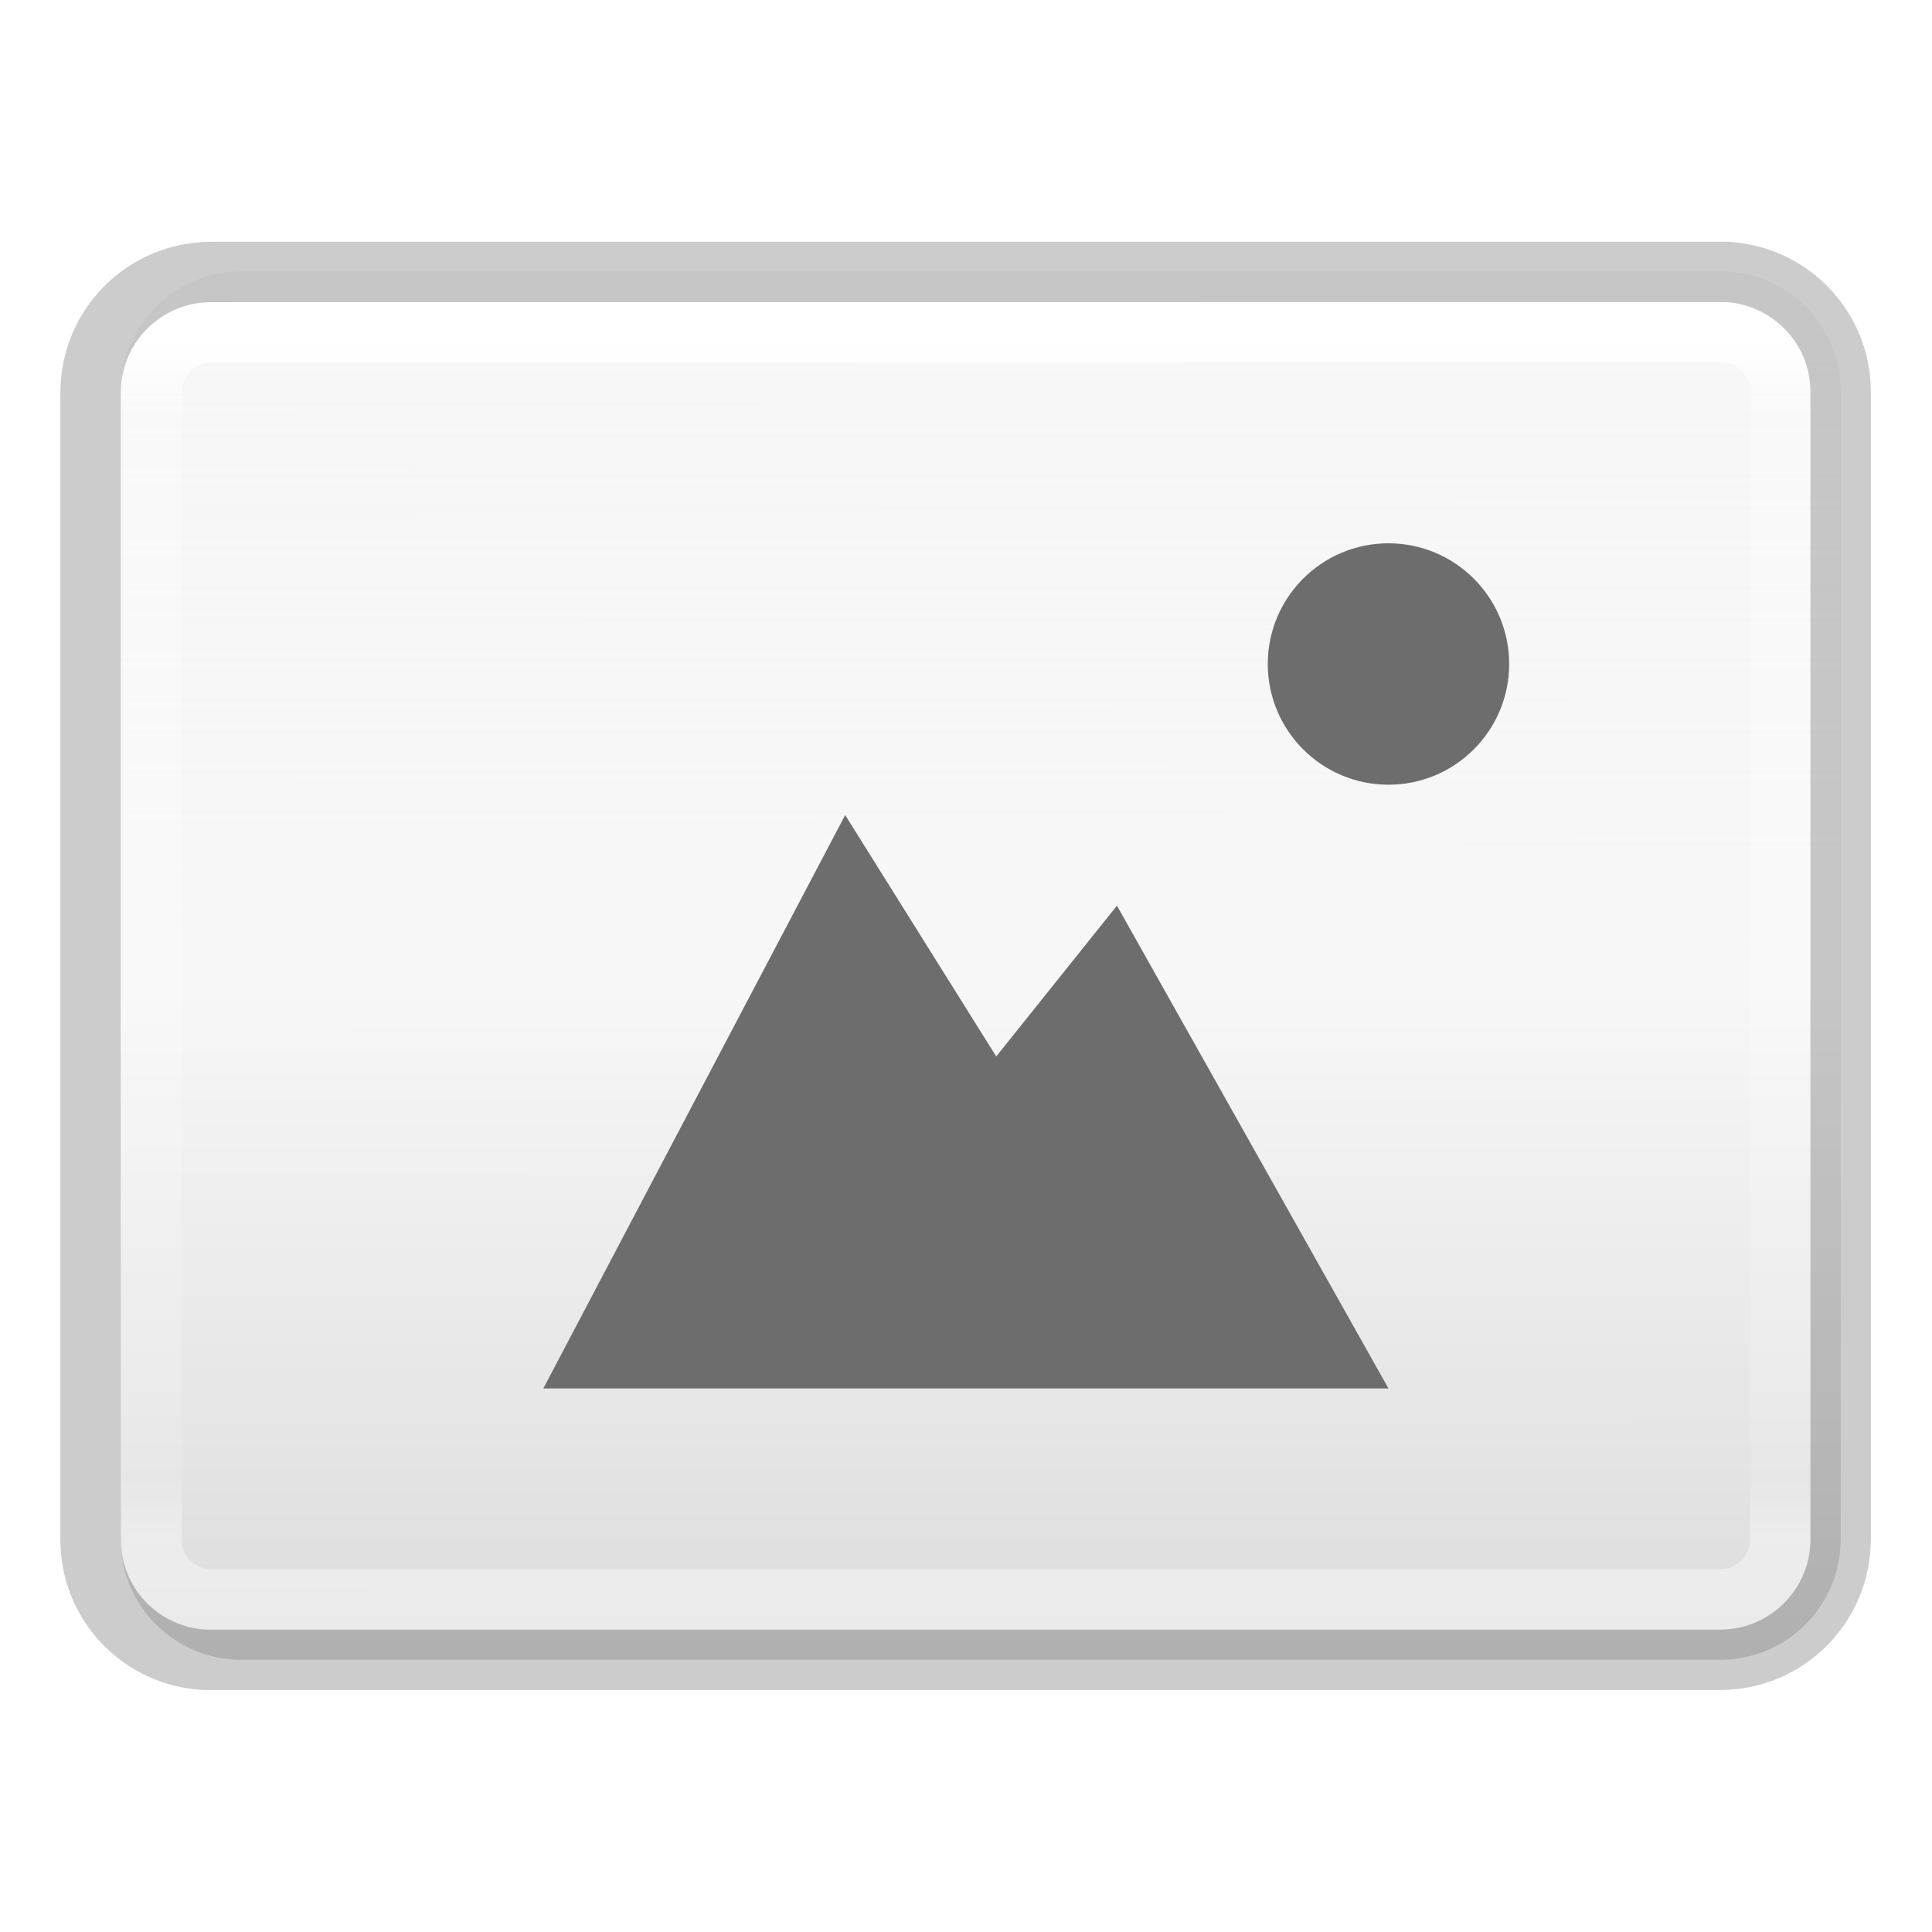
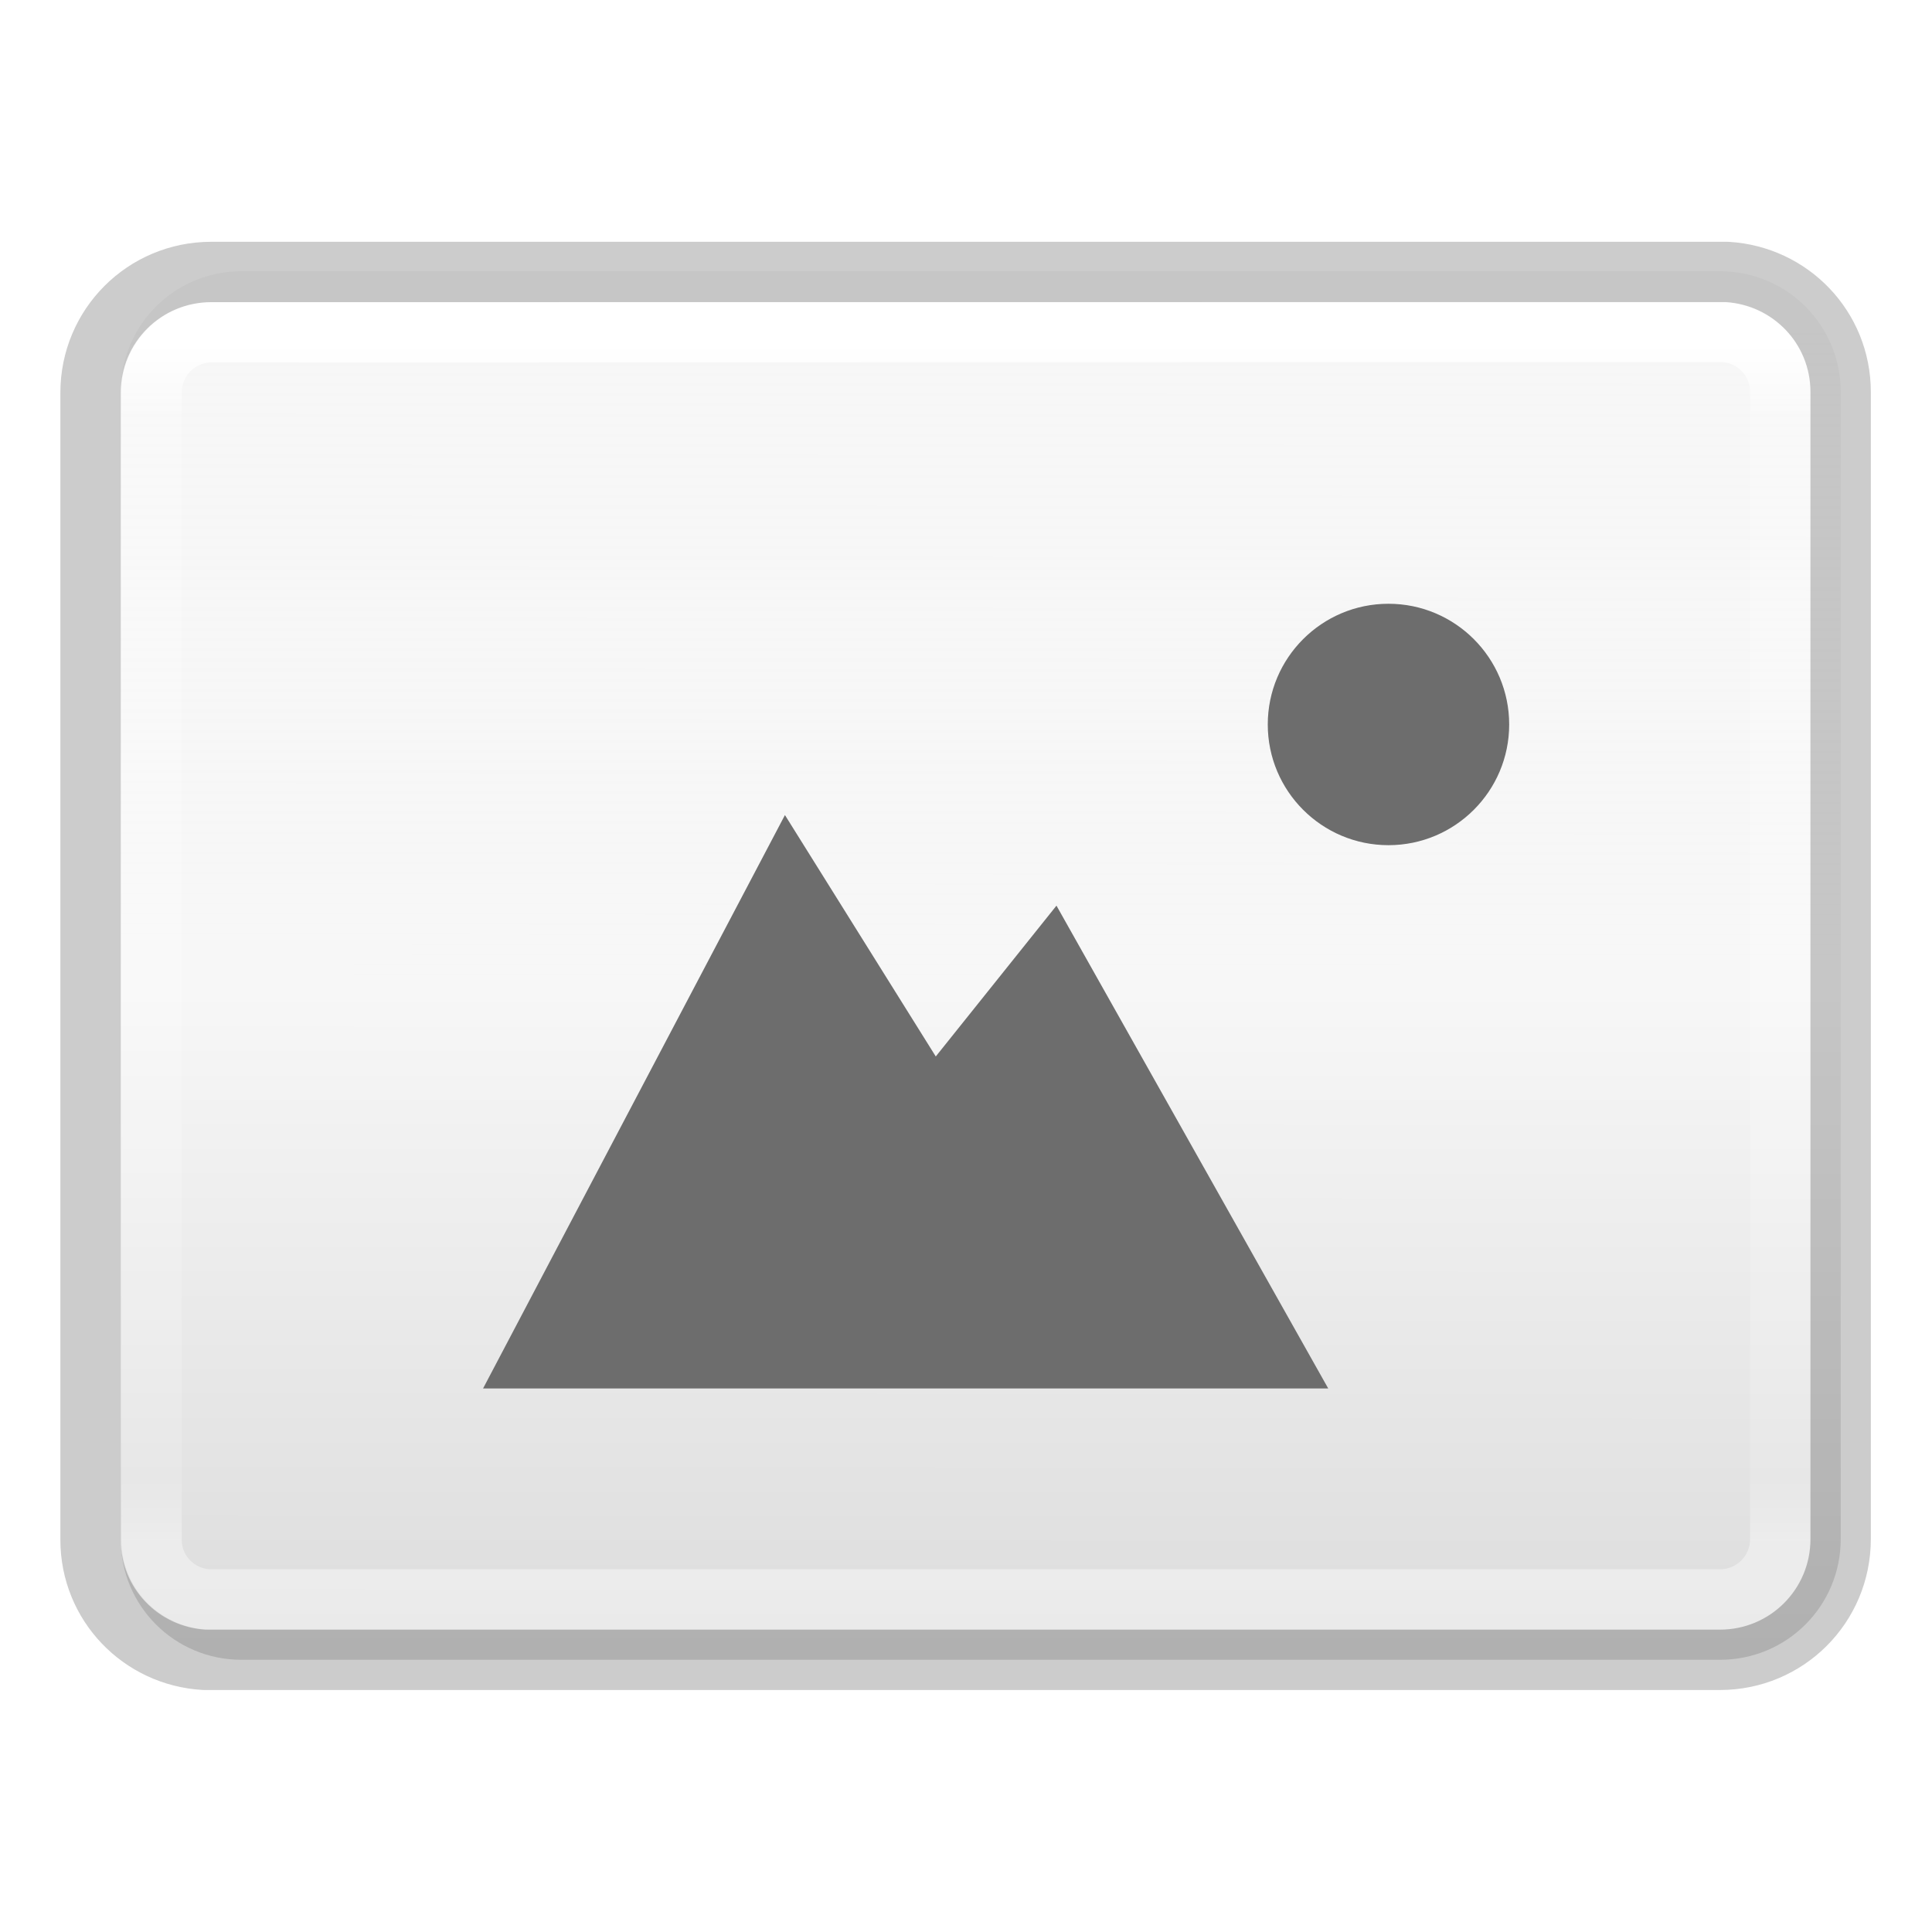
<svg xmlns="http://www.w3.org/2000/svg" xmlns:xlink="http://www.w3.org/1999/xlink" height="32" viewBox="0 0 8.467 8.467" width="32" version="1.1" id="svg89">
  <defs id="defs93" />
  <linearGradient id="a">
    <stop offset="0" stop-color="#f4f4f4" id="stop2" />
    <stop offset="1" stop-color="#dbdbdb" id="stop4" />
  </linearGradient>
  <linearGradient id="b" gradientUnits="userSpaceOnUse" x1="18.883" x2="19.063" xlink:href="#a" y1="5.397" y2="19.635" />
  <linearGradient id="c">
    <stop offset="0" stop-opacity=".34" id="stop8" />
    <stop offset="1" stop-opacity=".247" id="stop10" />
  </linearGradient>
  <linearGradient id="d" gradientUnits="userSpaceOnUse" x1="23.533" x2="23.761" xlink:href="#c" y1="19.731" y2="4.87" />
  <linearGradient id="e" gradientUnits="userSpaceOnUse" x1="25" x2="25.206" y1="11.54" y2="18.676">
    <stop offset="0" stop-color="#fff" id="stop14" />
    <stop offset=".4" stop-color="#fff" stop-opacity=".235" id="stop16" />
    <stop offset="1" stop-color="#fff" stop-opacity=".157" id="stop18" />
    <stop offset="1" stop-color="#fff" stop-opacity=".392" id="stop20" />
  </linearGradient>
  <linearGradient id="f" gradientUnits="userSpaceOnUse" x1="24.273" x2="24.357" xlink:href="#a" y1="8.966" y2="24.882" />
  <linearGradient id="g" gradientUnits="userSpaceOnUse" x1="14.685" x2="14.193" xlink:href="#c" y1="24.21" y2="8.966" />
  <linearGradient id="h" gradientUnits="userSpaceOnUse" x1="22" x2="21.972" y1="16.04" y2="22.526">
    <stop offset="0" stop-color="#fff" id="stop25" />
    <stop offset=".354" stop-color="#fff" stop-opacity=".235" id="stop27" />
    <stop offset="1" stop-color="#fff" stop-opacity=".157" id="stop29" />
    <stop offset="1" stop-color="#fff" stop-opacity=".392" id="stop31" />
  </linearGradient>
  <linearGradient id="i" gradientUnits="userSpaceOnUse" x1="15.857" x2="15.273" xlink:href="#a" y1="6.344" y2="17.058" />
  <linearGradient id="j" gradientUnits="userSpaceOnUse" x1="10.895" x2="10.599" xlink:href="#c" y1="17.633" y2="6.128" />
  <linearGradient id="k" gradientUnits="userSpaceOnUse" x1="13.657" x2="13.53" y1="7.597" y2="15.682">
    <stop offset="0" stop-color="#fff" id="stop36" />
    <stop offset=".389" stop-color="#fff" stop-opacity=".235" id="stop38" />
    <stop offset="1" stop-color="#fff" stop-opacity=".157" id="stop40" />
    <stop offset="1" stop-color="#fff" stop-opacity=".392" id="stop42" />
  </linearGradient>
  <linearGradient id="l" gradientTransform="matrix(1.000006,0,0,1,-79.01282,-278.2581)" gradientUnits="userSpaceOnUse" x1="105.472" x2="105.472" y1="283.477" y2="303.339">
    <stop offset="0" stop-color="#fff" id="stop45" />
    <stop offset=".063" stop-color="#fff" stop-opacity=".235" id="stop47" />
    <stop offset=".951" stop-color="#fff" stop-opacity=".157" id="stop49" />
    <stop offset="1" stop-color="#fff" stop-opacity=".392" id="stop51" />
  </linearGradient>
  <linearGradient id="m" gradientTransform="matrix(0.9389669,0,0,0.2645833,-217.5476,-7.884132)" gradientUnits="userSpaceOnUse" x1="235.915" x2="235.888" y1="35.258" y2="57.14">
    <stop offset="0" stop-color="#f4f4f4" stop-opacity=".746" id="stop54" />
    <stop offset=".5" stop-color="#f7f7f7" id="stop56" />
    <stop offset="1" stop-color="#dcdcdc" id="stop58" />
  </linearGradient>
  <path style="fill:url(#m);stroke-width:0.265" id="path61" d="m 1.058,1.189 c -0.293,0 -0.529,0.236 -0.529,0.529 v 5.027 c 0,0.293 0.236,0.529 0.529,0.529 h 6.48 c 0.293,0 0.529,-0.236 0.529,-0.529 V 1.718 c 0,-0.293 -0.236,-0.529 -0.529,-0.529 z" />
  <g style="fill:none;stroke-linecap:round;stroke-linejoin:round" id="g67" transform="matrix(0.2645833,0,0,0.2645833,0,0.121708)">
    <path style="stroke:url(#l)" id="path63" d="m 28.496,5.035 -24.986,0.008 c -0.554,2.267e-4 -1,0.446 -1,1 V 25.043 c 0,0.537 0.421,0.964 0.951,0.99 H 28.488 c 0.554,0 1,-0.446 1,-1 V 6.033 c 0,-0.551 -0.442,-0.994 -0.992,-0.998 z" />
    <path style="opacity:0.2;stroke:#000000" id="path65" d="m 3.5,4.045 c -1.108,0 -2,0.892 -2,2 V 25.045 c 0,1.068 0.832,1.928 1.885,1.988 H 28.488 c 1.108,0 2,-0.892 2,-2 V 6.033 c 0,-1.067 -0.829,-1.925 -1.879,-1.988 z" />
  </g>
-   <path d="m 6.085,2.381 c -0.292,0 -0.529,0.237 -0.529,0.529 0,0.292 0.237,0.529 0.529,0.529 0.292,0 0.529,-0.237 0.529,-0.529 0,-0.292 -0.237,-0.529 -0.529,-0.529 z" id="path4527-0" style="color:#000000;display:inline;overflow:visible;visibility:visible;fill:#6d6d6d;fill-opacity:1;fill-rule:nonzero;stroke:none;stroke-width:2.116;marker:none;enable-background:accumulate" />
-   <path d="M 3.704,3.572 2.381,6.085 H 3.626 6.085 L 4.895,3.969 4.366,4.63 Z" id="path4156-2" style="color:#000000;display:inline;overflow:visible;visibility:visible;fill:#6d6d6d;fill-opacity:1;fill-rule:nonzero;stroke:none;stroke-width:2.747;marker:none;enable-background:accumulate" />
+   <path d="M 6.085,2.646 C 5.793,2.646 5.556,2.883 5.556,3.175 c 0,0.292 0.237,0.529 0.529,0.529 0.292,0 0.529,-0.237 0.529,-0.529 0,-0.292 -0.237,-0.529 -0.529,-0.529 z" id="path4527-0" style="color:#000000;display:inline;overflow:visible;visibility:visible;fill:#6d6d6d;fill-opacity:1;fill-rule:nonzero;stroke:none;stroke-width:2.116;marker:none;enable-background:accumulate" />
+   <path d="M 3.44,3.572 2.117,6.085 H 3.361 5.821 L 4.63,3.969 4.101,4.63 Z" id="path4156-2" style="color:#000000;display:inline;overflow:visible;visibility:visible;fill:#6d6d6d;fill-opacity:1;fill-rule:nonzero;stroke:none;stroke-width:2.747;marker:none;enable-background:accumulate" />
</svg>
